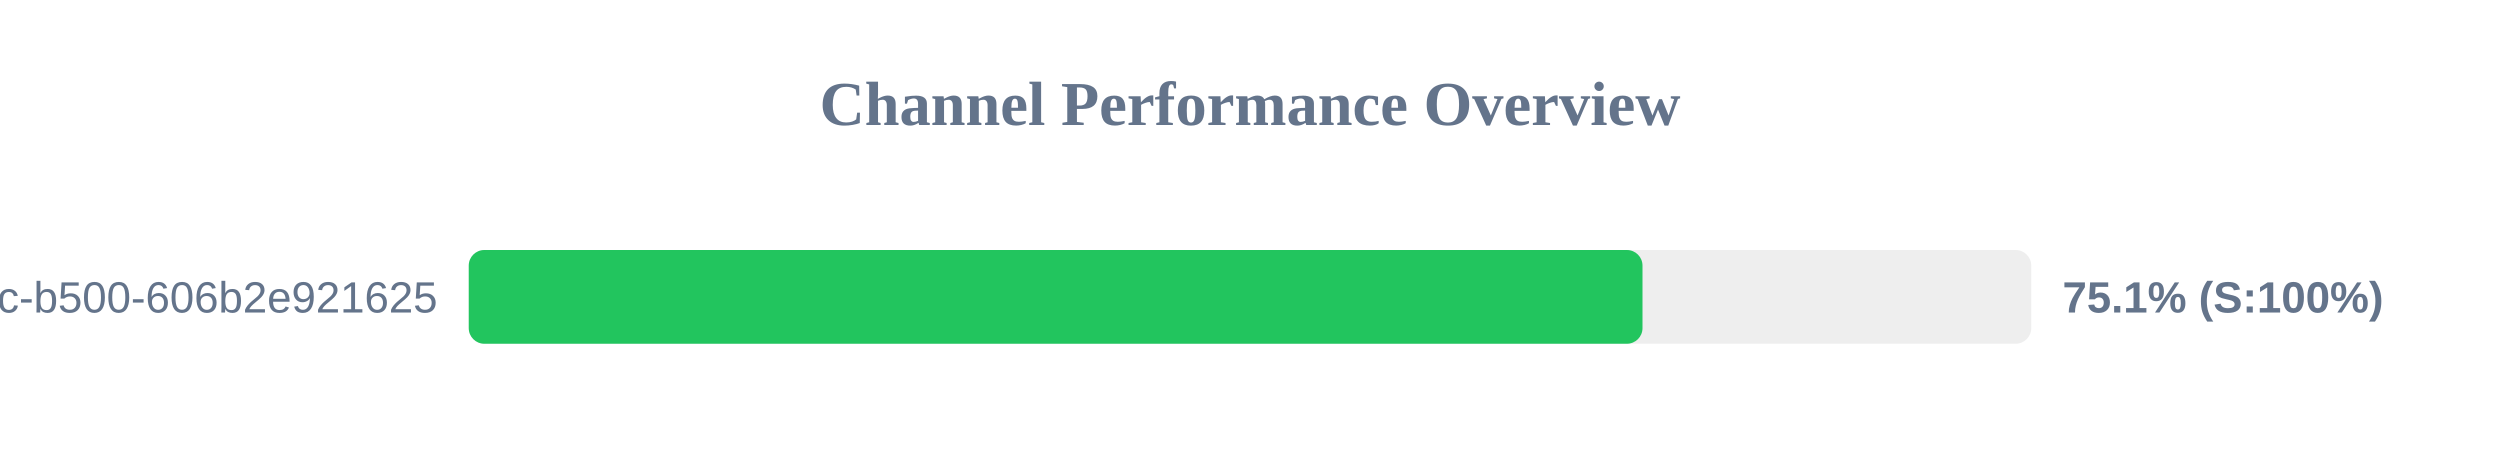
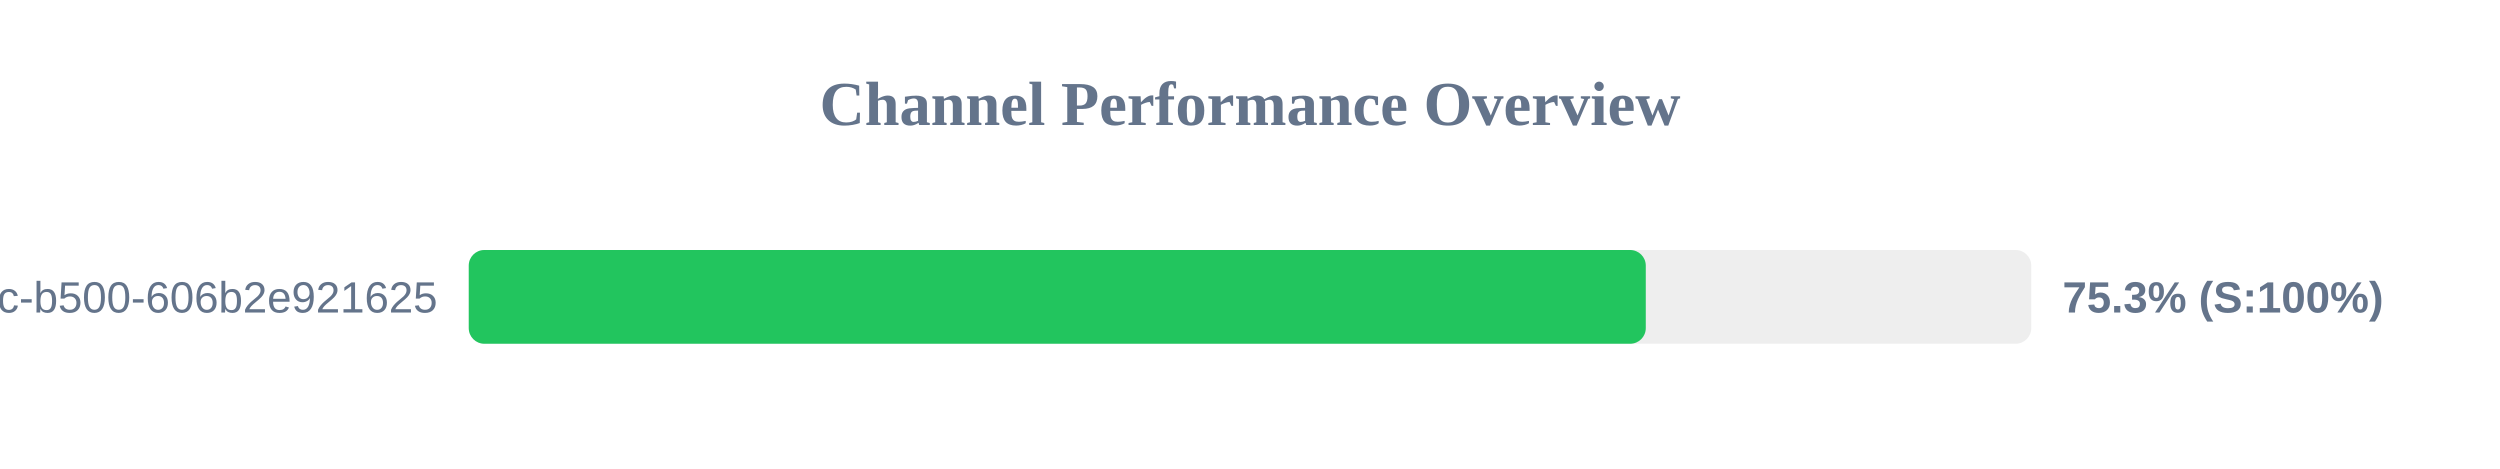
<svg xmlns="http://www.w3.org/2000/svg" width="800" height="150" version="1.1">
  <style>
        .row { font: 14px Arial; fill: #64748b; }
        .score { font: bold 14px Arial; fill: #64748b; }
    </style>
  <text x="400" y="40" text-anchor="middle" font-size="20px" font-weight="bold" fill="#64748b">Channel Performance Overview</text>
  <rect x="150" y="80" width="500" height="30" fill="#eee" rx="5" />
-   <rect x="150" y="80" width="375.6" height="30" fill="#22c55e" rx="5" />
+   <rect x="150" y="80" width="376.65" height="30" fill="#22c55e" rx="5" />
  <text x="140" y="100" text-anchor="end" class="row">?uuid=f901861b-6491-450c-b500-606b2e921625</text>
-   <text x="660" y="100" text-anchor="start" class="score">75.1% (S:100%)</text>
+   <text x="660" y="100" text-anchor="start" class="score">75.3% (S:100%)</text>
</svg>
